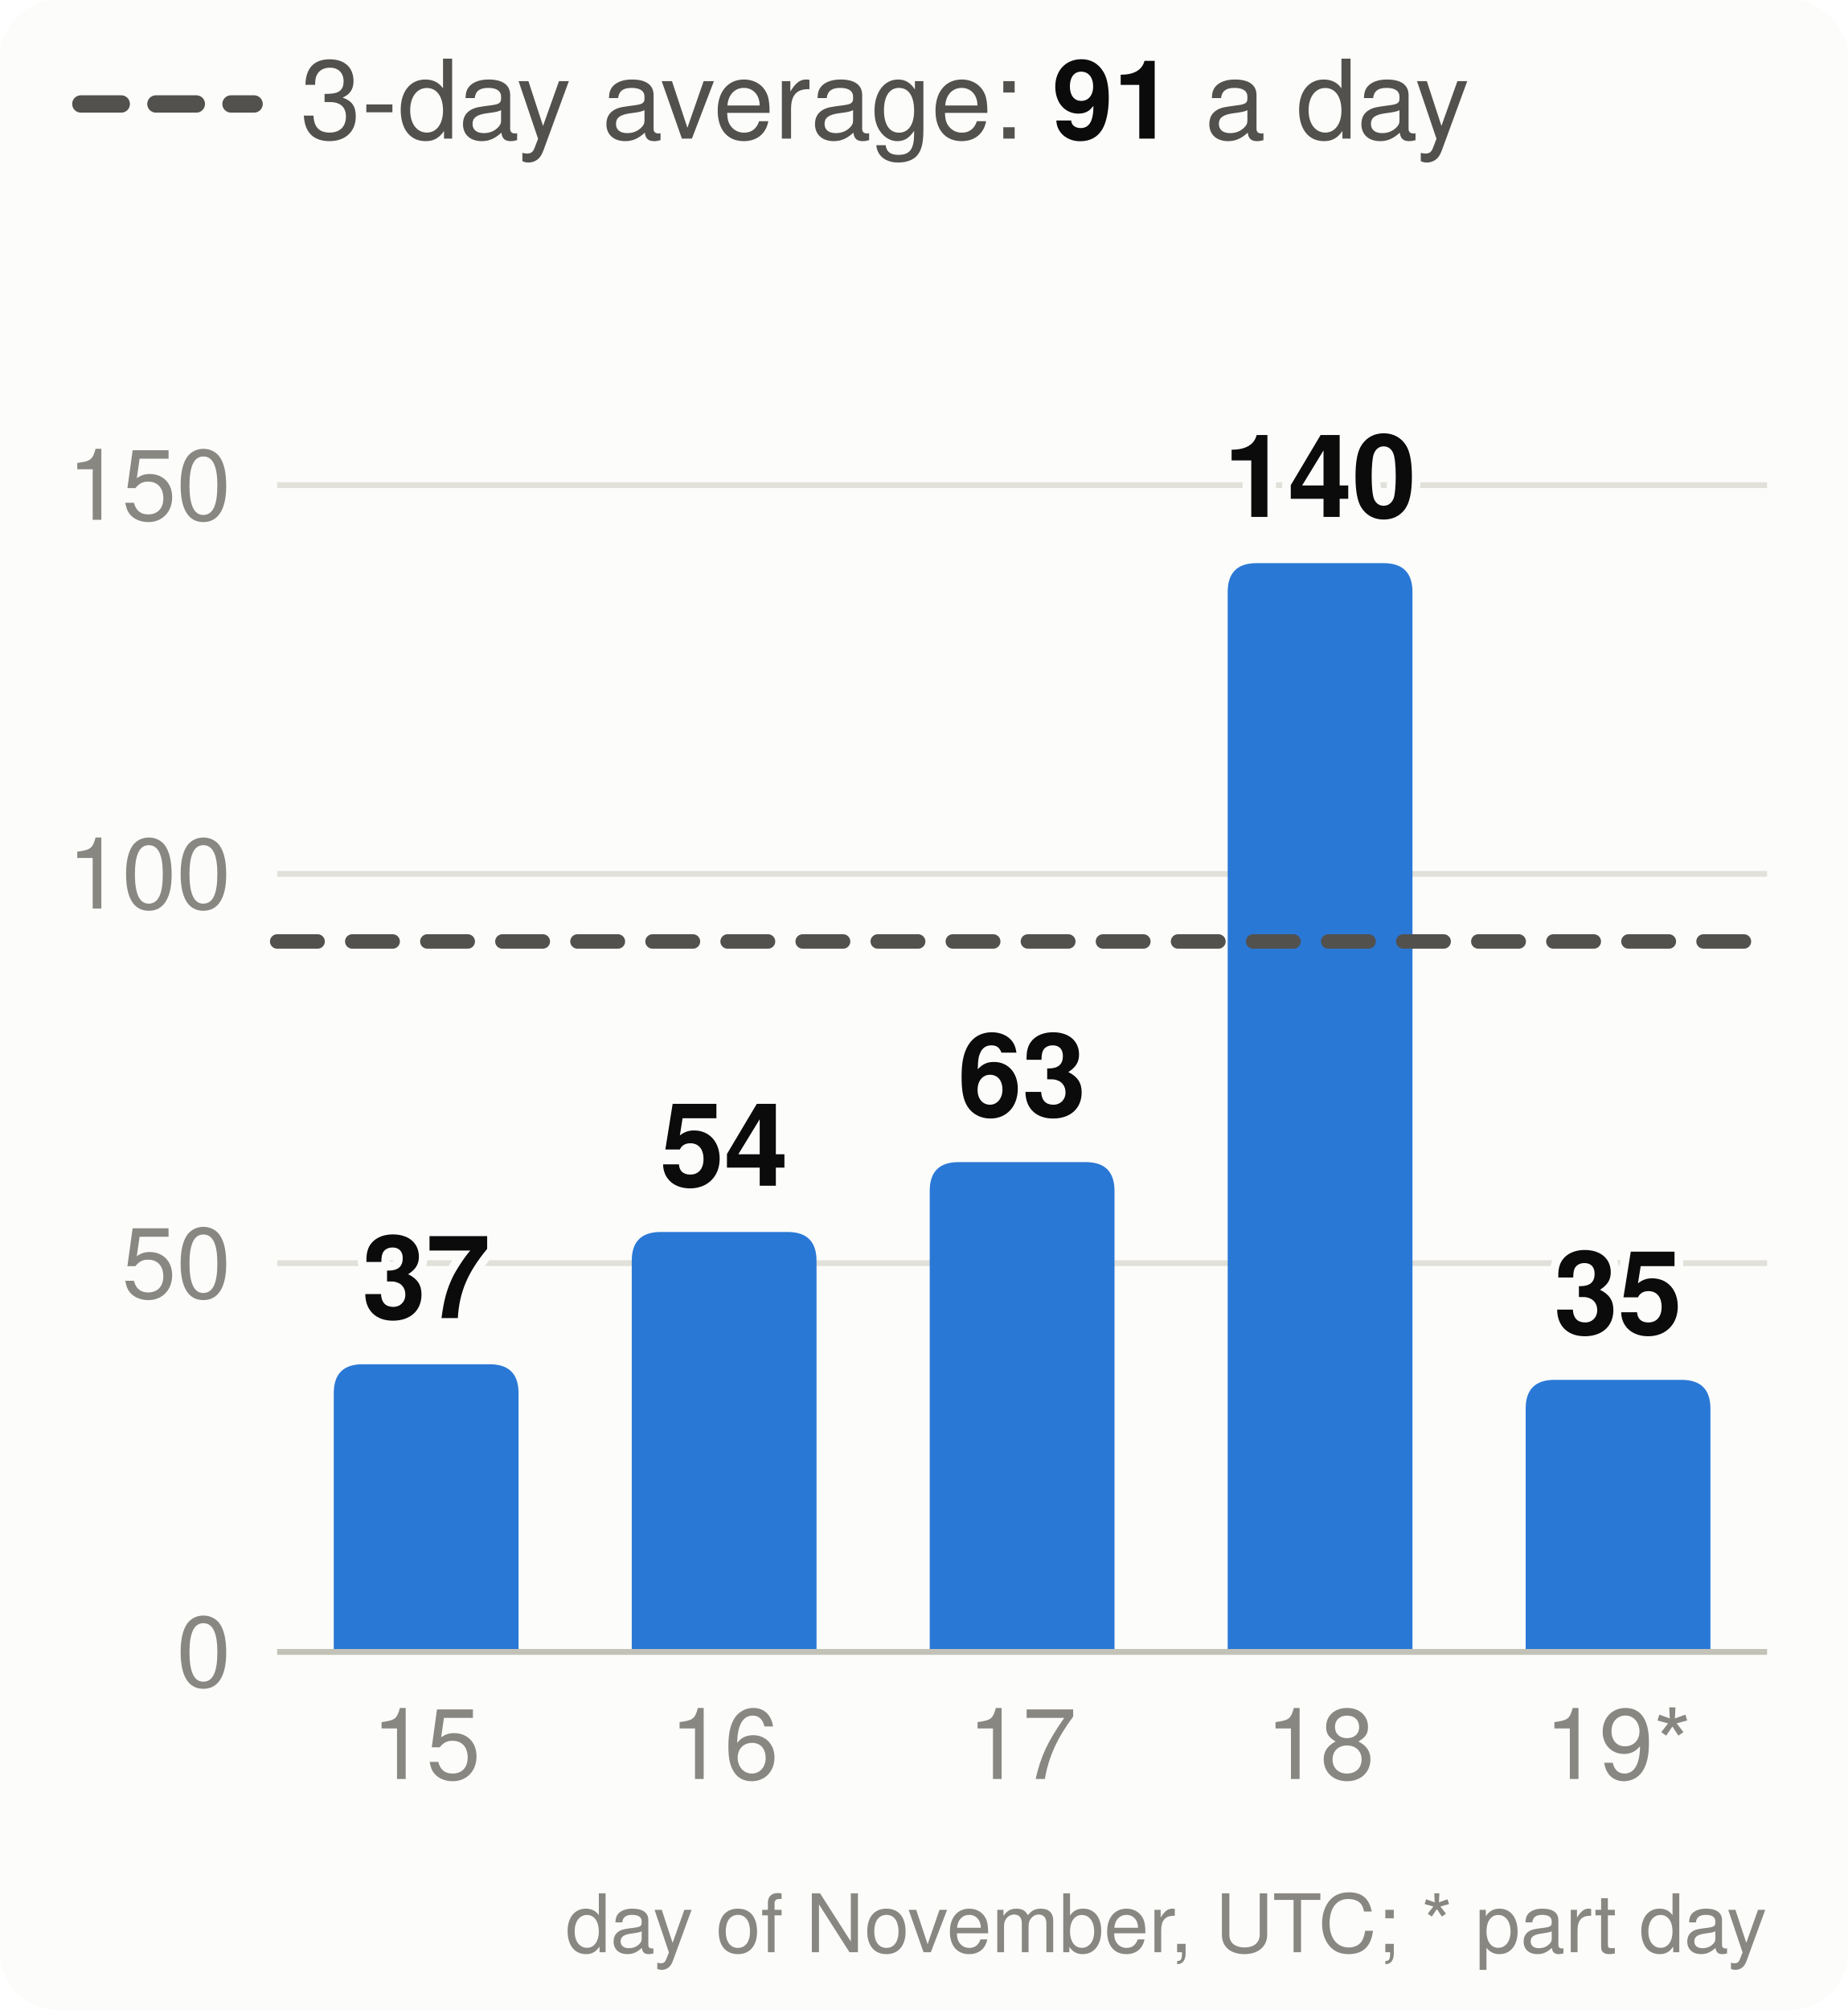
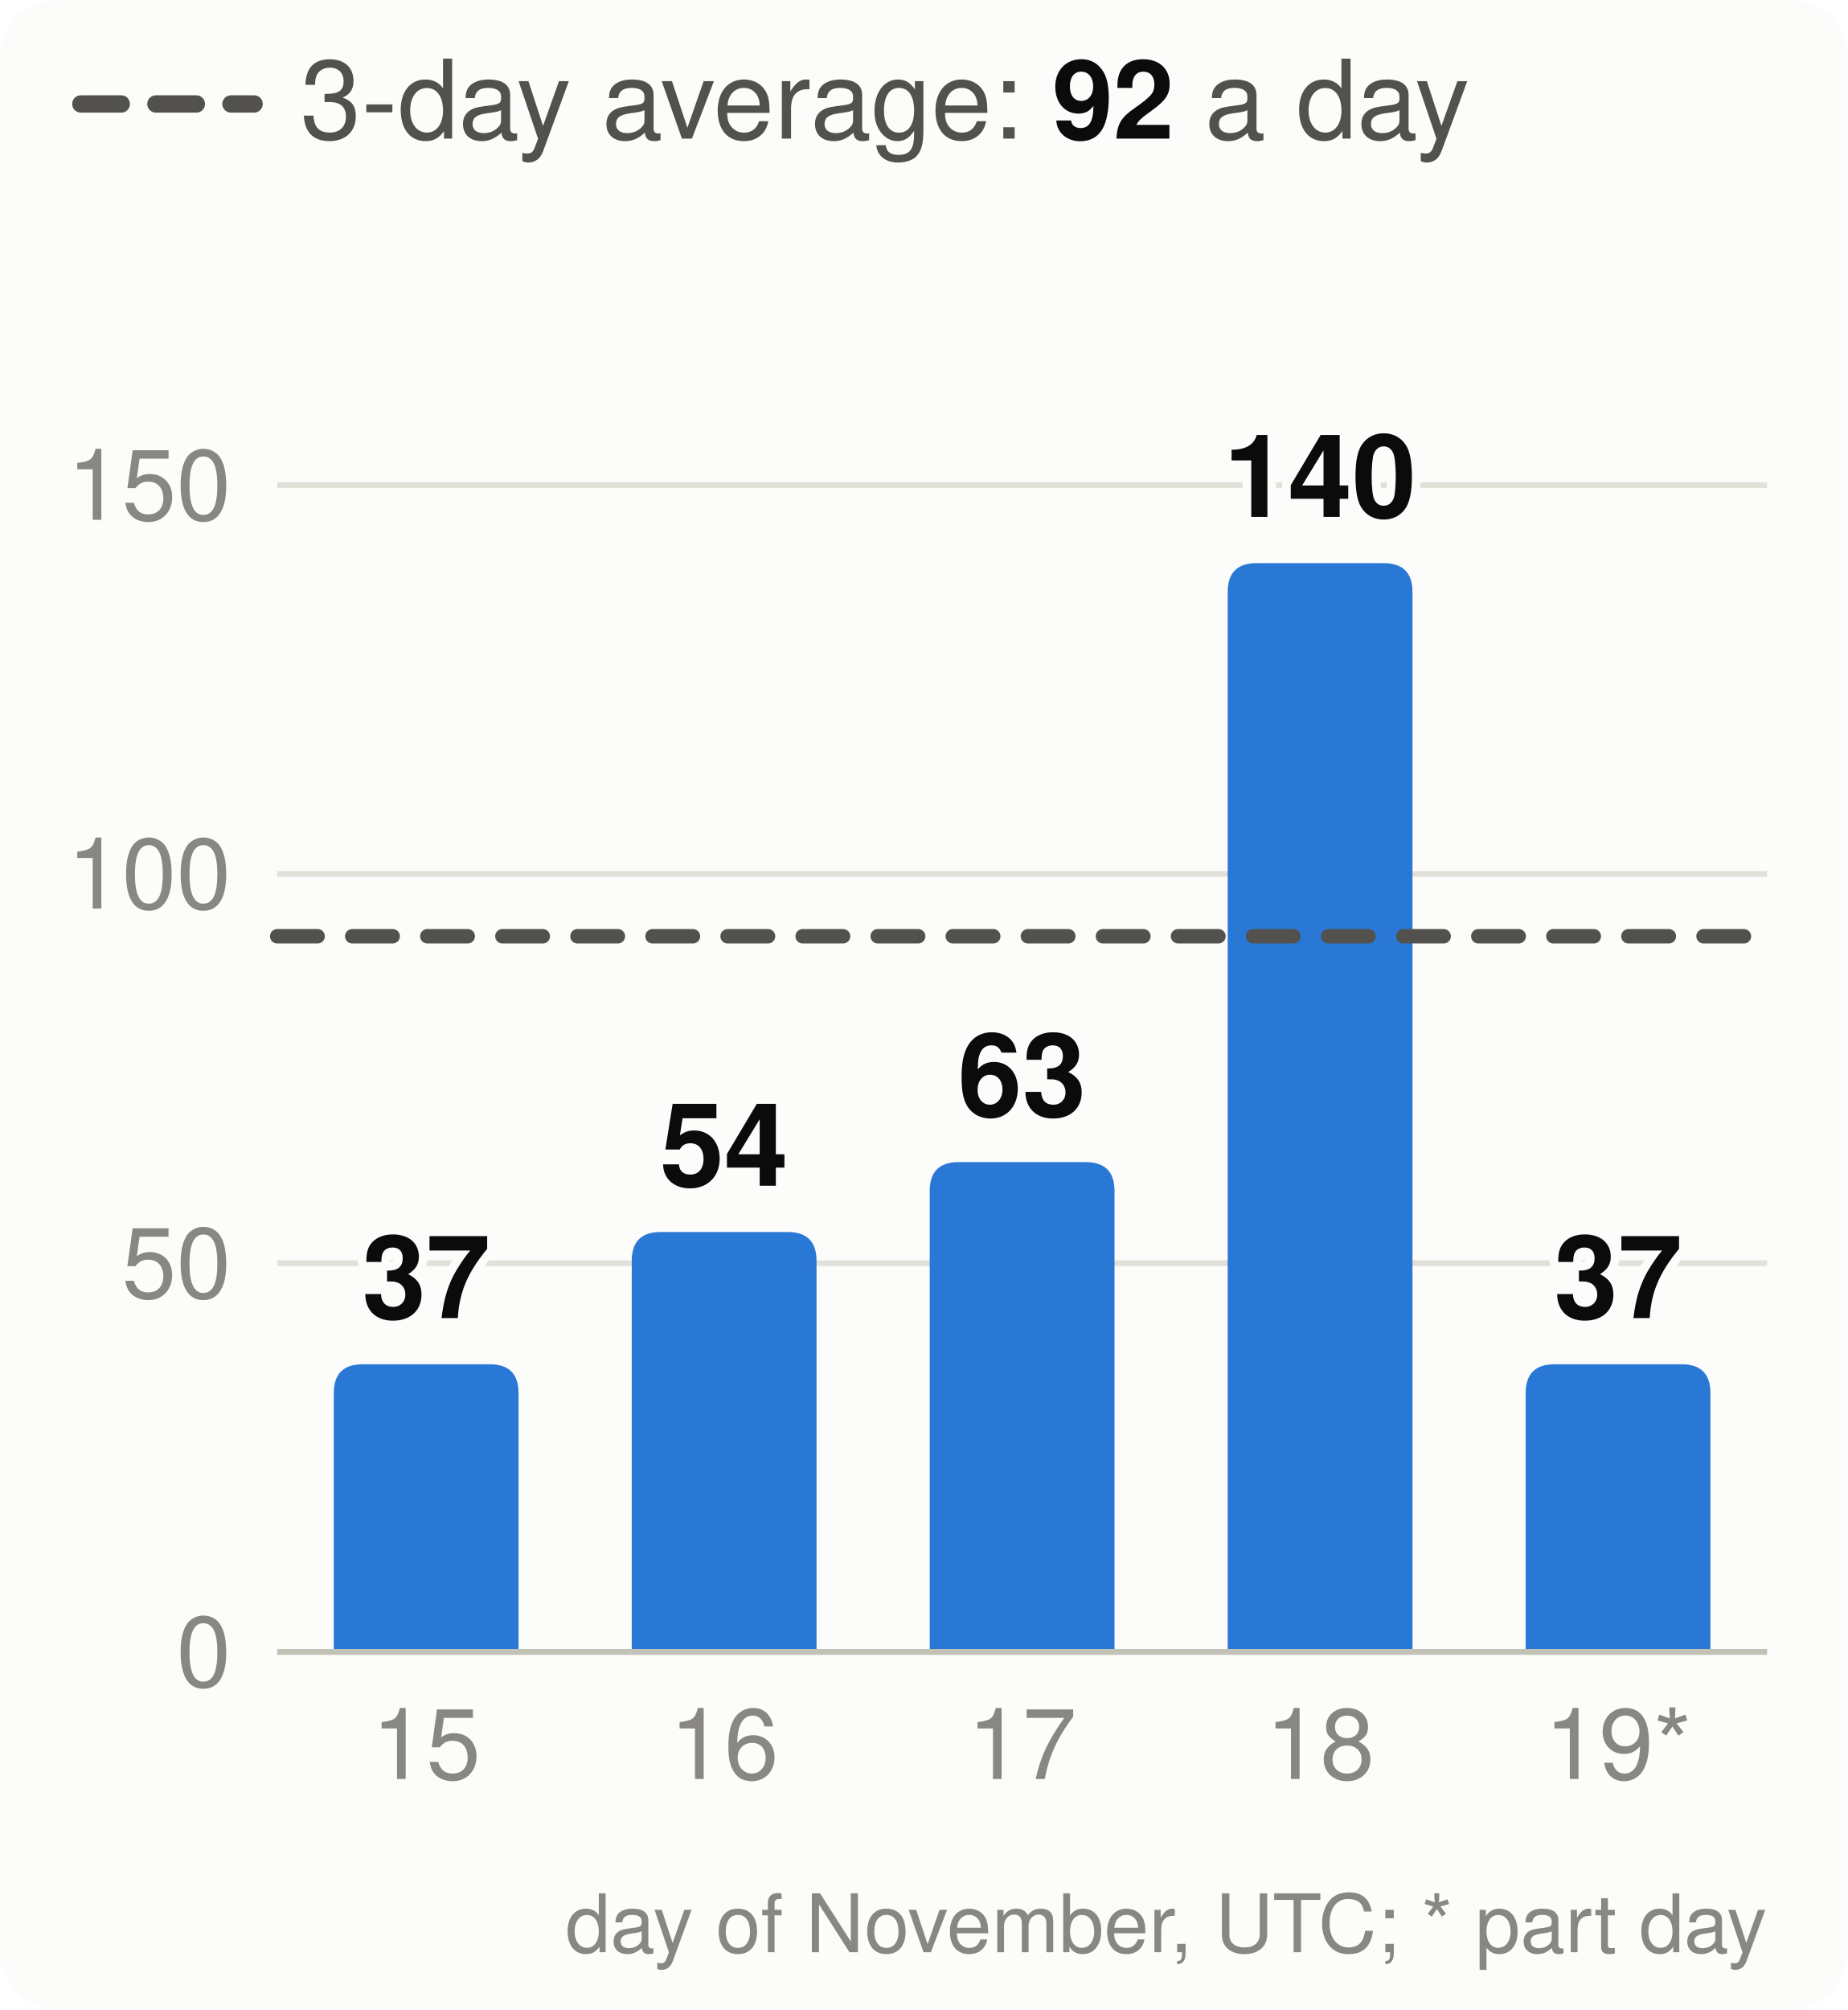
<svg xmlns="http://www.w3.org/2000/svg" viewBox="0 0 320 348" width="320" height="348" font-family="system-ui,-apple-system,Segoe UI,Helvetica,Arial,sans-serif" font-size="18" role="img" aria-label="Velocity: story points merged per day, the 3-day average and the pace needed">
  <style>.h{paint-order:stroke;stroke:#fcfcfb;stroke-width:3px;stroke-linejoin:round}.rg{stroke:#fcfcfb}@media (prefers-color-scheme: dark){.bg{fill:#1a1a19}.t1{fill:#f0efec}.t2{fill:#c3c2b7}.gr{stroke:#2c2c2a}.ax{stroke:#383835}.ld{stroke:#383835}.br{stroke:#c3c2b7}.m{stroke:#3987e5}.dp{stroke:#d95926}.v{stroke:#199e70}.i2{stroke:#c3c2b7}.i1{stroke:#f0efec}.f1{fill:#3987e5}.f2{fill:#d95926}.f3{fill:#199e70}.f4{fill:#c98500}.ev{fill:#c3c2b7}.inv{fill:#1a1a19}.done{fill:#cde2fb}.todo{fill:#52514e}.tile{fill:#262624}.h,.rg{stroke:#1a1a19}}</style>
  <rect width="320" height="348" rx="10" class="bg" fill="#fcfcfb" />
  <line x1="14" x2="44" y1="18" y2="18" class="i2" stroke="#52514e" stroke-width="3" stroke-dasharray="7 6" stroke-linecap="round" />
-   <text x="52" y="24" class="t2" fill="#52514e" font-size="19">3-day average: <tspan class="t1" fill="#0b0b0b" font-weight="700">91</tspan> a day</text>
+   <text x="52" y="24" class="t2" fill="#52514e" font-size="19">3-day average: <tspan class="t1" fill="#0b0b0b" font-weight="700">92</tspan> a day</text>
  <line x1="48" x2="306" y1="286.0" y2="286.0" class="gr" stroke="#e1e0d9" />
  <text x="40" y="292.0" text-anchor="end" class="t3" fill="#898781" font-size="17">0</text>
  <line x1="48" x2="306" y1="218.7" y2="218.7" class="gr" stroke="#e1e0d9" />
  <text x="40" y="224.7" text-anchor="end" class="t3" fill="#898781" font-size="17">50</text>
  <line x1="48" x2="306" y1="151.3" y2="151.3" class="gr" stroke="#e1e0d9" />
  <text x="40" y="157.3" text-anchor="end" class="t3" fill="#898781" font-size="17">100</text>
  <line x1="48" x2="306" y1="84.0" y2="84.0" class="gr" stroke="#e1e0d9" />
  <text x="40" y="90.0" text-anchor="end" class="t3" fill="#898781" font-size="17">150</text>
  <path d="M57.8,286.0V241.2Q57.8,236.2 62.8,236.2H84.8Q89.8,236.2 89.8,241.2V286.0Z" class="f1" fill="#2a78d6" />
  <text x="73.8" y="228.2" text-anchor="middle" class="t1 h" fill="#0b0b0b" font-size="20" font-weight="700">37</text>
  <text x="73.8" y="308" text-anchor="middle" class="t3" fill="#898781" font-size="17">15</text>
  <path d="M109.4,286.0V218.3Q109.4,213.3 114.4,213.3H136.4Q141.4,213.3 141.4,218.3V286.0Z" class="f1" fill="#2a78d6" />
  <text x="125.4" y="205.3" text-anchor="middle" class="t1 h" fill="#0b0b0b" font-size="20" font-weight="700">54</text>
  <text x="125.4" y="308" text-anchor="middle" class="t3" fill="#898781" font-size="17">16</text>
  <path d="M161.0,286.0V206.2Q161.0,201.2 166.0,201.2H188.0Q193.0,201.2 193.0,206.2V286.0Z" class="f1" fill="#2a78d6" />
  <text x="177.0" y="193.2" text-anchor="middle" class="t1 h" fill="#0b0b0b" font-size="20" font-weight="700">63</text>
  <text x="177.0" y="308" text-anchor="middle" class="t3" fill="#898781" font-size="17">17</text>
  <path d="M212.6,286.0V102.5Q212.6,97.5 217.6,97.5H239.6Q244.6,97.5 244.6,102.5V286.0Z" class="f1" fill="#2a78d6" />
  <text x="228.6" y="89.5" text-anchor="middle" class="t1 h" fill="#0b0b0b" font-size="20" font-weight="700">140</text>
  <text x="228.6" y="308" text-anchor="middle" class="t3" fill="#898781" font-size="17">18</text>
-   <path d="M264.2,286.0V243.9Q264.2,238.9 269.2,238.9H291.2Q296.2,238.9 296.2,243.9V286.0Z" class="f1" fill="#2a78d6" />
-   <text x="280.2" y="230.9" text-anchor="middle" class="t1 h" fill="#0b0b0b" font-size="20" font-weight="700">35</text>
+   <path d="M264.2,286.0V241.2Q264.2,236.2 269.2,236.2H291.2Q296.2,236.2 296.2,241.2V286.0Z" class="f1" fill="#2a78d6" />
+   <text x="280.2" y="228.2" text-anchor="middle" class="t1 h" fill="#0b0b0b" font-size="20" font-weight="700">37</text>
  <text x="280.2" y="308" text-anchor="middle" class="t3" fill="#898781" font-size="17">19*</text>
  <line x1="48" x2="306" y1="286.0" y2="286.0" class="ax" stroke="#c3c2b7" />
-   <line x1="48" x2="306" y1="163.0" y2="163.0" class="i2" stroke="#52514e" stroke-width="2.5" stroke-dasharray="7 6" stroke-linecap="round" />
+   <line x1="48" x2="306" y1="162.1" y2="162.1" class="i2" stroke="#52514e" stroke-width="2.5" stroke-dasharray="7 6" stroke-linecap="round" />
  <text x="306" y="338" text-anchor="end" class="t3" fill="#898781" font-size="14">day of November, UTC; * part day</text>
</svg>
